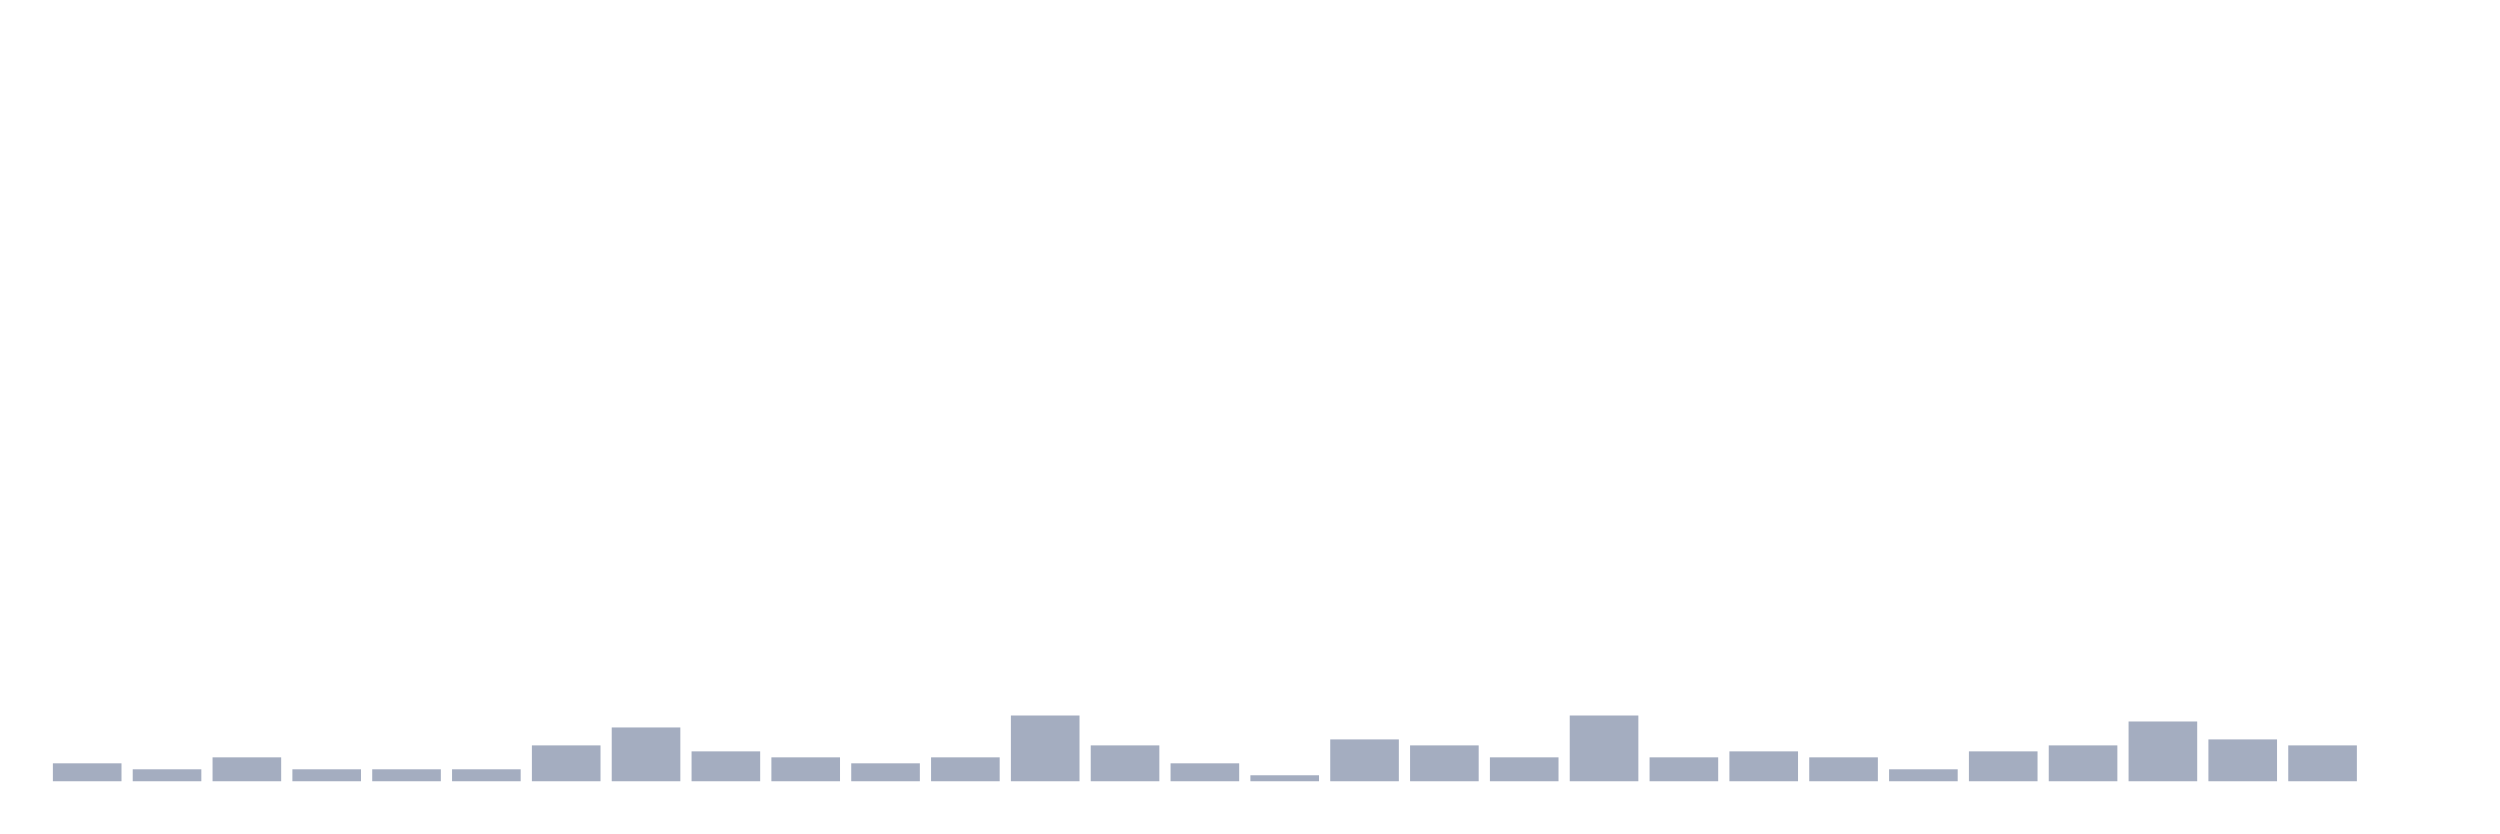
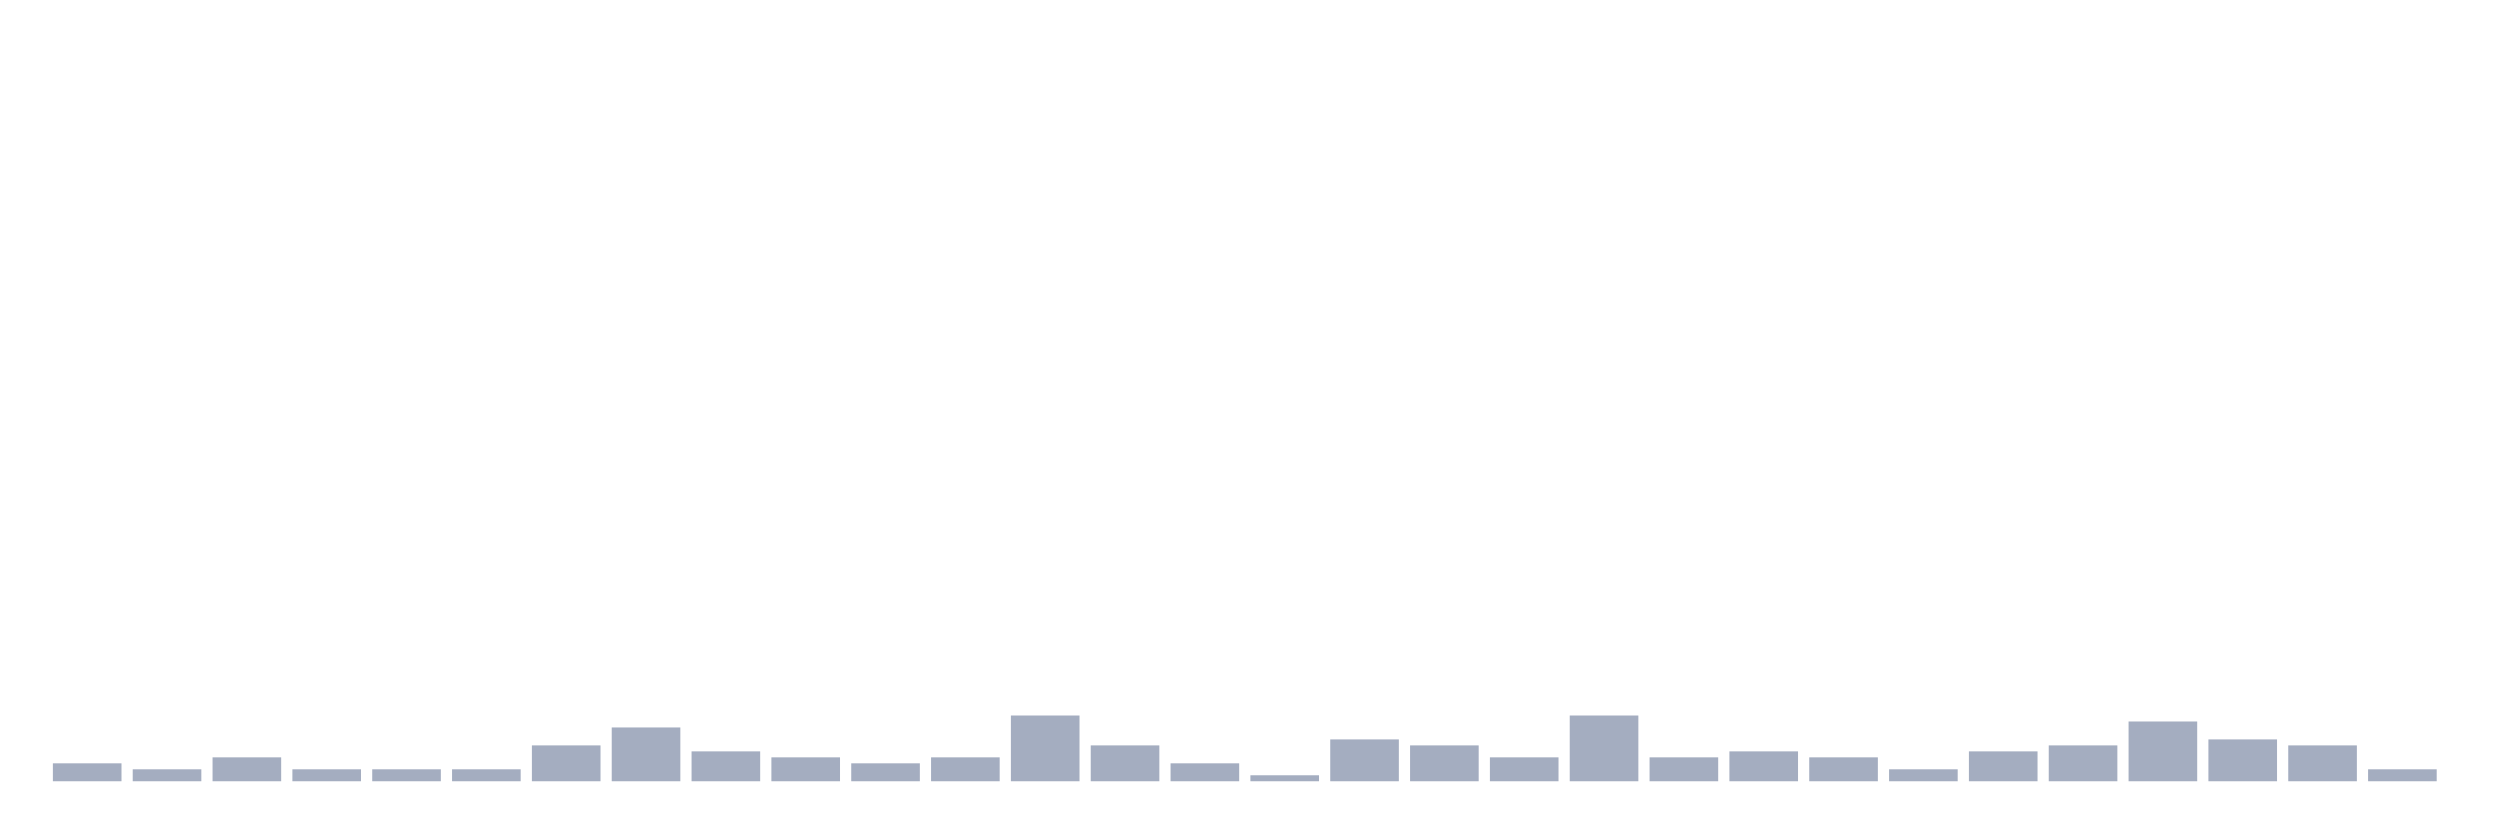
<svg xmlns="http://www.w3.org/2000/svg" viewBox="0 0 480 160">
  <g transform="translate(10,10)">
    <rect class="bar" x="0.153" width="13.175" y="136.557" height="3.443" fill="rgb(164,173,192)" />
    <rect class="bar" x="15.482" width="13.175" y="137.705" height="2.295" fill="rgb(164,173,192)" />
    <rect class="bar" x="30.81" width="13.175" y="135.41" height="4.59" fill="rgb(164,173,192)" />
    <rect class="bar" x="46.138" width="13.175" y="137.705" height="2.295" fill="rgb(164,173,192)" />
    <rect class="bar" x="61.466" width="13.175" y="137.705" height="2.295" fill="rgb(164,173,192)" />
    <rect class="bar" x="76.794" width="13.175" y="137.705" height="2.295" fill="rgb(164,173,192)" />
    <rect class="bar" x="92.123" width="13.175" y="133.115" height="6.885" fill="rgb(164,173,192)" />
    <rect class="bar" x="107.451" width="13.175" y="129.672" height="10.328" fill="rgb(164,173,192)" />
    <rect class="bar" x="122.779" width="13.175" y="134.262" height="5.738" fill="rgb(164,173,192)" />
    <rect class="bar" x="138.107" width="13.175" y="135.41" height="4.59" fill="rgb(164,173,192)" />
    <rect class="bar" x="153.436" width="13.175" y="136.557" height="3.443" fill="rgb(164,173,192)" />
    <rect class="bar" x="168.764" width="13.175" y="135.41" height="4.59" fill="rgb(164,173,192)" />
    <rect class="bar" x="184.092" width="13.175" y="127.377" height="12.623" fill="rgb(164,173,192)" />
    <rect class="bar" x="199.42" width="13.175" y="133.115" height="6.885" fill="rgb(164,173,192)" />
    <rect class="bar" x="214.748" width="13.175" y="136.557" height="3.443" fill="rgb(164,173,192)" />
    <rect class="bar" x="230.077" width="13.175" y="138.852" height="1.148" fill="rgb(164,173,192)" />
    <rect class="bar" x="245.405" width="13.175" y="131.967" height="8.033" fill="rgb(164,173,192)" />
    <rect class="bar" x="260.733" width="13.175" y="133.115" height="6.885" fill="rgb(164,173,192)" />
    <rect class="bar" x="276.061" width="13.175" y="135.41" height="4.59" fill="rgb(164,173,192)" />
    <rect class="bar" x="291.39" width="13.175" y="127.377" height="12.623" fill="rgb(164,173,192)" />
    <rect class="bar" x="306.718" width="13.175" y="135.41" height="4.59" fill="rgb(164,173,192)" />
    <rect class="bar" x="322.046" width="13.175" y="134.262" height="5.738" fill="rgb(164,173,192)" />
    <rect class="bar" x="337.374" width="13.175" y="135.41" height="4.59" fill="rgb(164,173,192)" />
    <rect class="bar" x="352.702" width="13.175" y="137.705" height="2.295" fill="rgb(164,173,192)" />
    <rect class="bar" x="368.031" width="13.175" y="134.262" height="5.738" fill="rgb(164,173,192)" />
    <rect class="bar" x="383.359" width="13.175" y="133.115" height="6.885" fill="rgb(164,173,192)" />
    <rect class="bar" x="398.687" width="13.175" y="128.525" height="11.475" fill="rgb(164,173,192)" />
    <rect class="bar" x="414.015" width="13.175" y="131.967" height="8.033" fill="rgb(164,173,192)" />
    <rect class="bar" x="429.344" width="13.175" y="133.115" height="6.885" fill="rgb(164,173,192)" />
-     <rect class="bar" x="444.672" width="13.175" y="140" height="0" fill="rgb(164,173,192)" />
+     <rect class="bar" x="444.672" width="13.175" y="137.705" height="2.295" fill="rgb(164,173,192)" />
  </g>
</svg>
